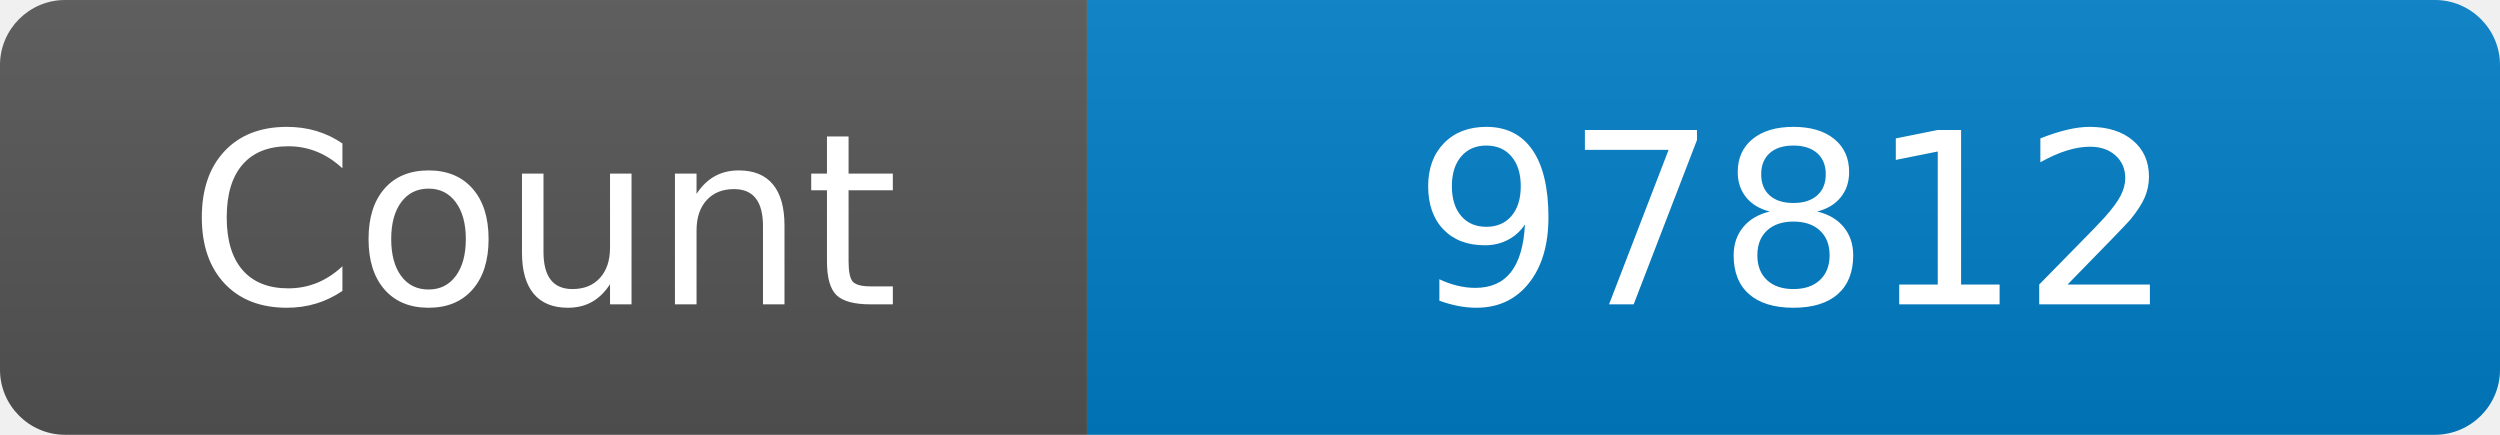
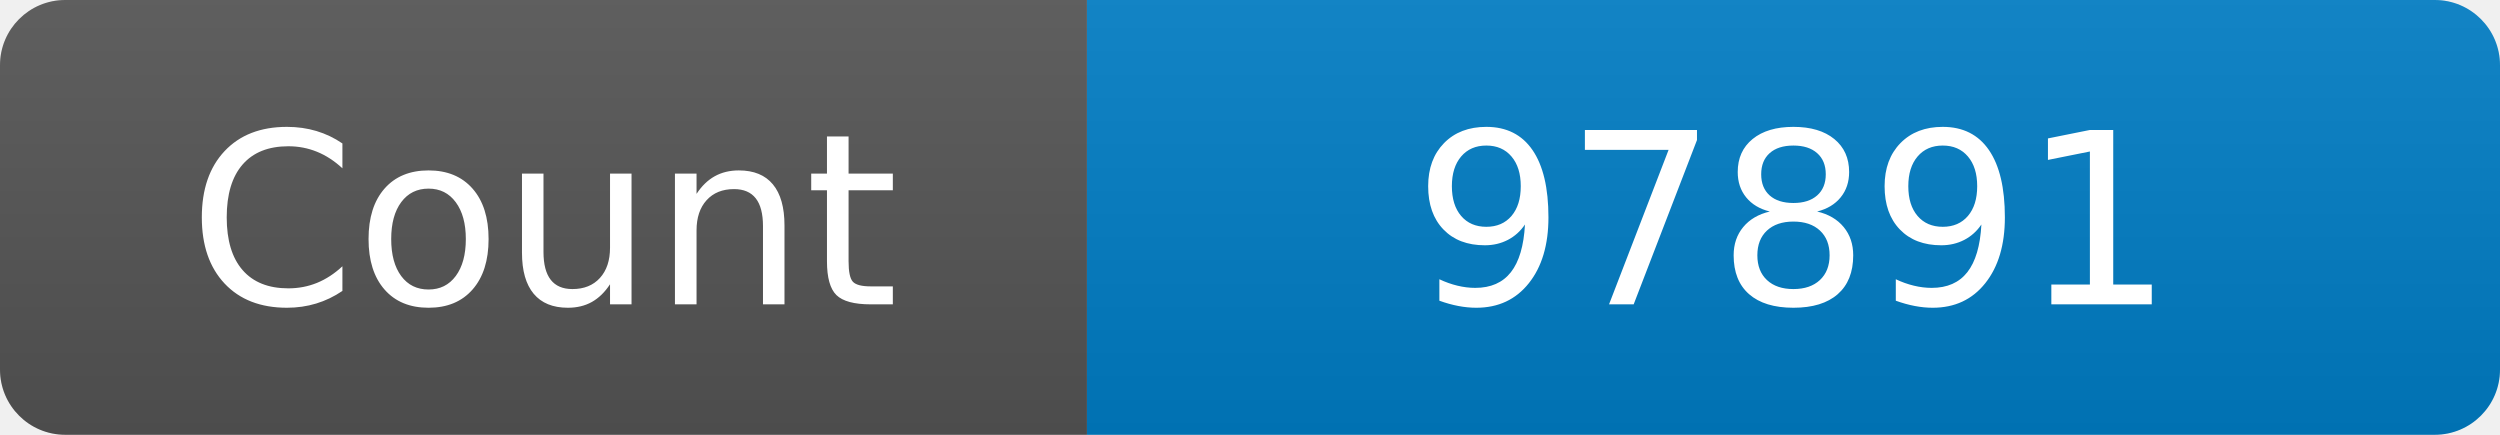
<svg xmlns="http://www.w3.org/2000/svg" width="115" height="20" role="img" aria-label="Maintained?: yes">
  <linearGradient id="s" x2="0" y2="100%">
    <stop offset="0" stop-color="#bbb" stop-opacity=".1" />
    <stop offset="1" stop-opacity=".1" />
  </linearGradient>
  <clipPath id="r">
    <rect width="115" height="20" rx="3" fill="#fff" />
  </clipPath>
  <g clip-path="url(#r)">
    <rect width="50" height="20" fill="#555" />
    <rect x="50" width="160" height="20" fill="#007ec6" />
    <rect width="115" height="20" fill="url(#s)" />
  </g>
  <g fill="#fff" text-anchor="middle" font-family="Verdana,Geneva,DejaVu Sans,sans-serif" font-size="110">
    <text x="250" y="140" transform="scale(.1)" fill="#fff">Count</text>
-     <text x="825" y="140" transform="scale(.1)" fill="#fff">97812</text>
+     <text x="825" y="140" transform="scale(.1)" fill="#fff">97891</text>
  </g>
</svg>
